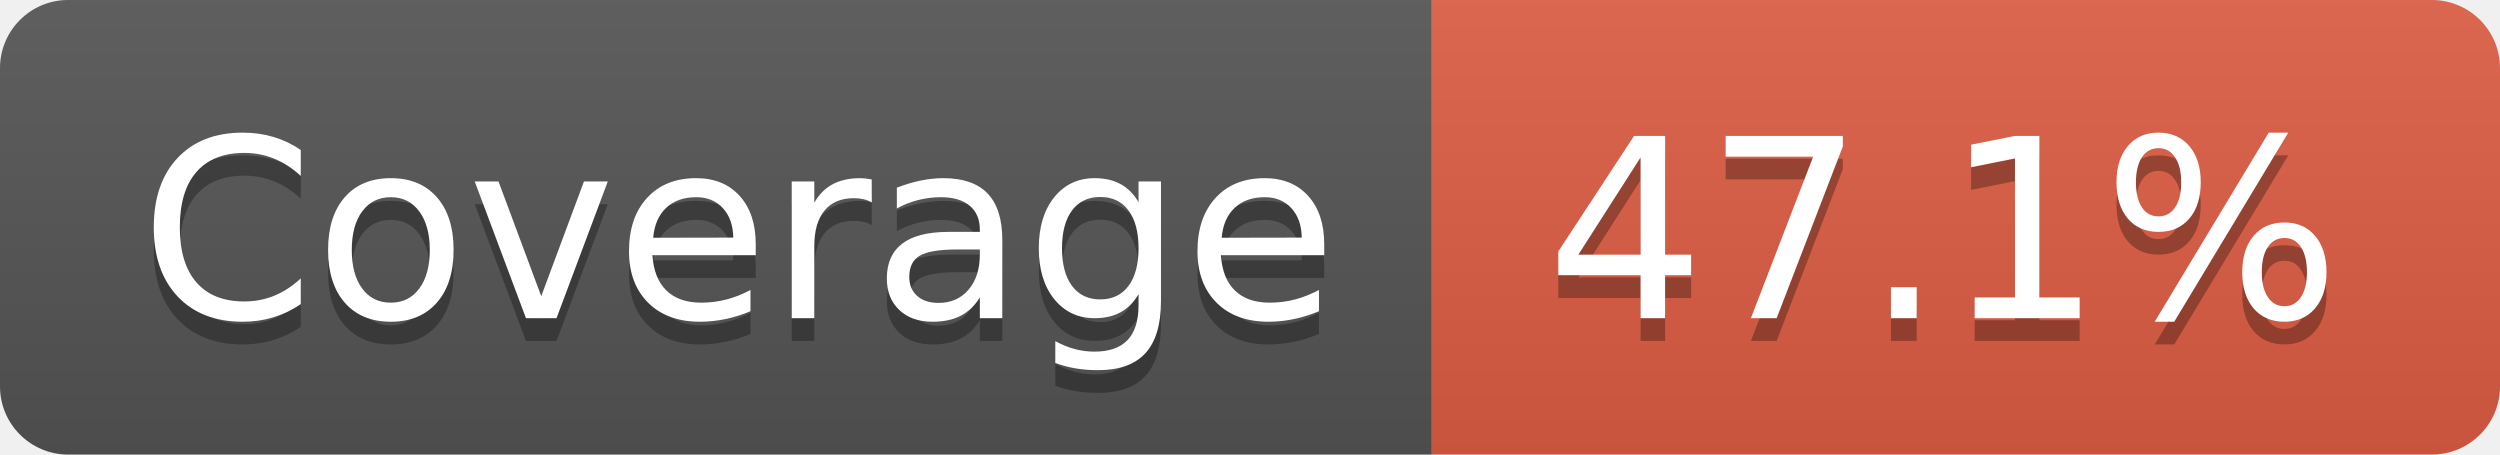
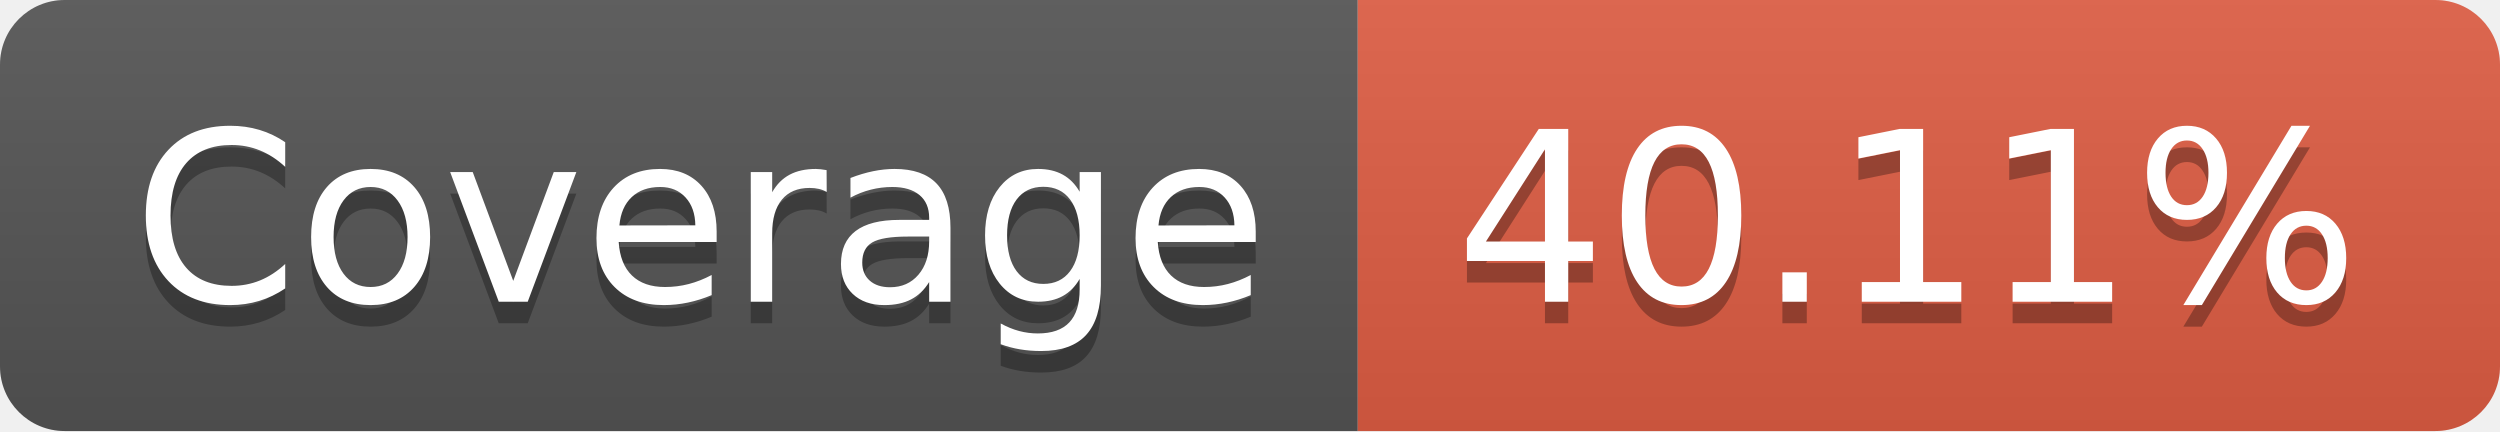
- <svg xmlns="http://www.w3.org/2000/svg" width="110" height="20" role="img" aria-label="Coverage: 47.1%">
+ <svg xmlns="http://www.w3.org/2000/svg" width="116" height="20" role="img" aria-label="Coverage: 40.11%">
  <linearGradient id="s" x2="0" y2="100%">
    <stop offset="0" stop-color="#bbb" stop-opacity=".1" />
    <stop offset="1" stop-opacity=".1" />
  </linearGradient>
  <clipPath id="r">
-     <rect width="110" height="20" rx="3" fill="#fff" />
+     <rect width="116" height="20" rx="3" fill="#fff" />
  </clipPath>
  <g clip-path="url(#r)">
    <rect width="63" height="20" fill="#555" />
-     <rect x="63" width="47" height="20" fill="#e05d44" />
-     <rect width="110" height="20" fill="url(#s)" />
+     <rect x="63" width="53" height="20" fill="#e05d44" />
+     <rect width="116" height="20" fill="url(#s)" />
  </g>
  <g fill="#fff" text-anchor="middle" font-family="Verdana,Geneva,DejaVu Sans,sans-serif" text-rendering="geometricPrecision" font-size="110">
    <text aria-hidden="true" x="325" y="150" fill="#010101" fill-opacity=".3" transform="scale(.1)" textLength="530">Coverage</text>
    <text x="325" y="140" transform="scale(.1)" fill="#fff" textLength="530">Coverage</text>
-     <text aria-hidden="true" x="855" y="150" fill="#010101" fill-opacity=".3" transform="scale(.1)" textLength="370">47.1%</text>
-     <text x="855" y="140" transform="scale(.1)" fill="#fff" textLength="370">47.1%</text>
+     <text aria-hidden="true" x="885" y="150" fill="#010101" fill-opacity=".3" transform="scale(.1)" textLength="430">40.11%</text>
+     <text x="885" y="140" transform="scale(.1)" fill="#fff" textLength="430">40.11%</text>
  </g>
</svg>
